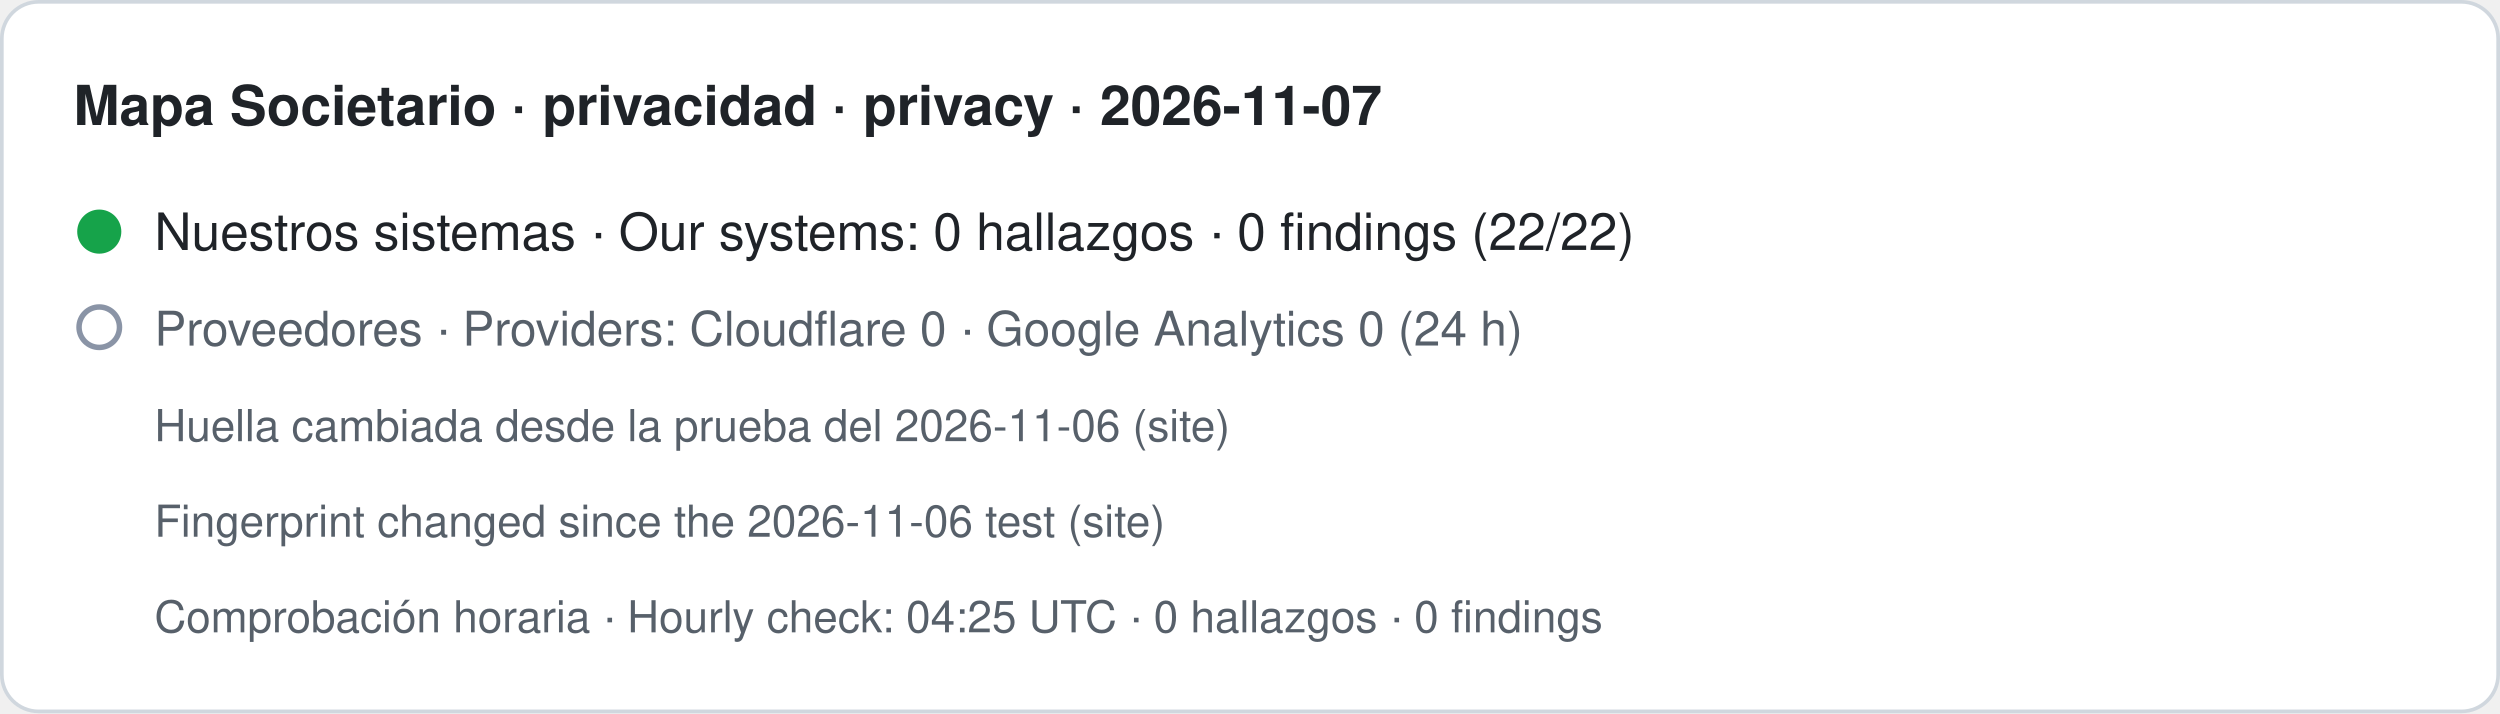
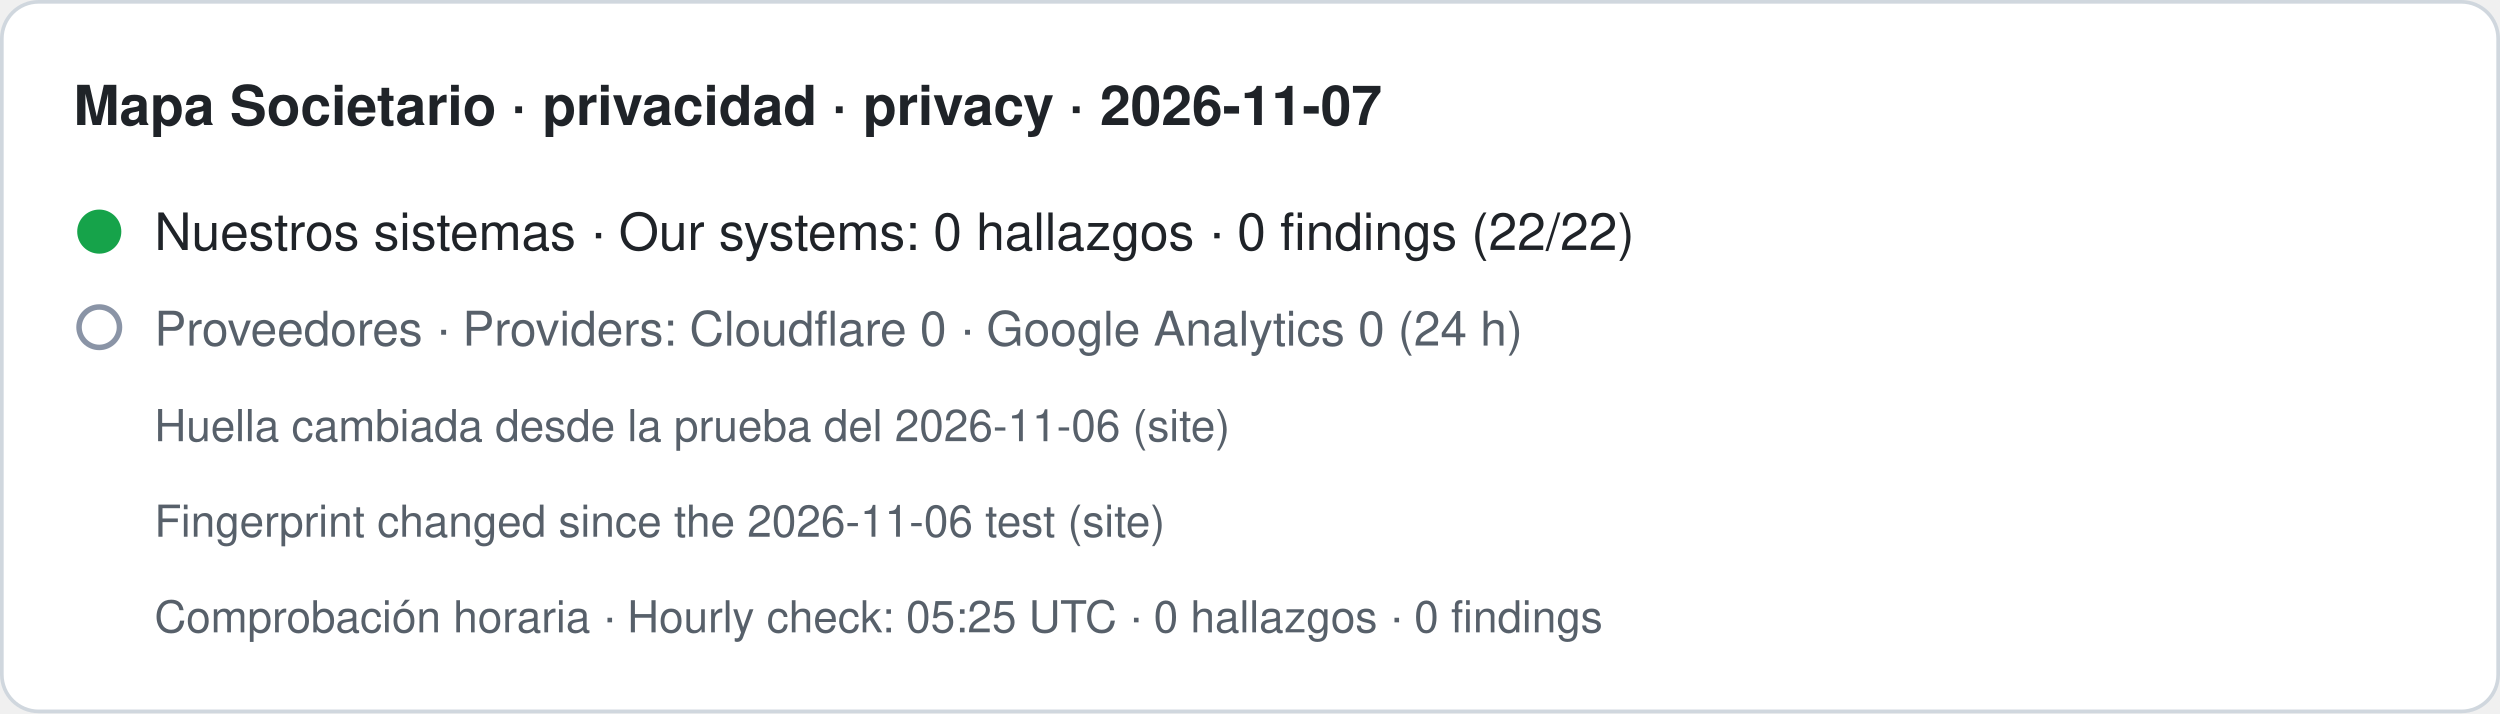
- <svg xmlns="http://www.w3.org/2000/svg" width="680" height="194" viewBox="0 0 680 194" role="img" aria-label="Mapa Societario · privacidad · privacy · 2026-11-07. Nuestros sistemas · Our systems: 0 hallazgos · 0 findings (22/22). Proveedores · Providers: Cloudflare 0 · Google Analytics 0 (24 h). Huella cambiada desde la prueba del 2026-11-06 (site) · Fingerprint changed since the 2026-11-06 test (site). Comprobación horaria · Hourly check: 04:25 UTC · 0 hallazgos · 0 findings">
+ <svg xmlns="http://www.w3.org/2000/svg" width="680" height="194" viewBox="0 0 680 194" role="img" aria-label="Mapa Societario · privacidad · privacy · 2026-11-07. Nuestros sistemas · Our systems: 0 hallazgos · 0 findings (22/22). Proveedores · Providers: Cloudflare 0 · Google Analytics 0 (24 h). Huella cambiada desde la prueba del 2026-11-06 (site) · Fingerprint changed since the 2026-11-06 test (site). Comprobación horaria · Hourly check: 05:25 UTC · 0 hallazgos · 0 findings">
  <rect x="0.5" y="0.5" width="679" height="193" rx="10" fill="#ffffff" stroke="#d0d7de" />
  <text x="20" y="34" font-family="-apple-system,BlinkMacSystemFont,Segoe UI,Helvetica,Arial,sans-serif" font-size="15" font-weight="600" fill="#1f2328">Mapa Societario · privacidad · privacy · 2026-11-07</text>
  <circle cx="27" cy="63" r="6" fill="#16a34a" />
  <text x="42" y="68" font-family="-apple-system,BlinkMacSystemFont,Segoe UI,Helvetica,Arial,sans-serif" font-size="14" fill="#1f2328">Nuestros sistemas · Our systems: 0 hallazgos · 0 findings (22/22)</text>
  <circle cx="27" cy="89" r="5.5" fill="none" stroke="#8a94a6" stroke-width="1.5" />
  <text x="42" y="94" font-family="-apple-system,BlinkMacSystemFont,Segoe UI,Helvetica,Arial,sans-serif" font-size="13" fill="#57606a">Proveedores · Providers: Cloudflare 0 · Google Analytics 0 (24 h)</text>
  <text x="42" y="120" font-family="-apple-system,BlinkMacSystemFont,Segoe UI,Helvetica,Arial,sans-serif" font-size="12" fill="#57606a">Huella cambiada desde la prueba del 2026-11-06 (site)</text>
  <text x="42" y="146" font-family="-apple-system,BlinkMacSystemFont,Segoe UI,Helvetica,Arial,sans-serif" font-size="12" fill="#57606a">Fingerprint changed since the 2026-11-06 test (site)</text>
-   <text x="42" y="172" font-family="-apple-system,BlinkMacSystemFont,Segoe UI,Helvetica,Arial,sans-serif" font-size="12" fill="#57606a">Comprobación horaria · Hourly check: 04:25 UTC · 0 hallazgos · 0 findings</text>
+   <text x="42" y="172" font-family="-apple-system,BlinkMacSystemFont,Segoe UI,Helvetica,Arial,sans-serif" font-size="12" fill="#57606a">Comprobación horaria · Hourly check: 05:25 UTC · 0 hallazgos · 0 findings</text>
</svg>
